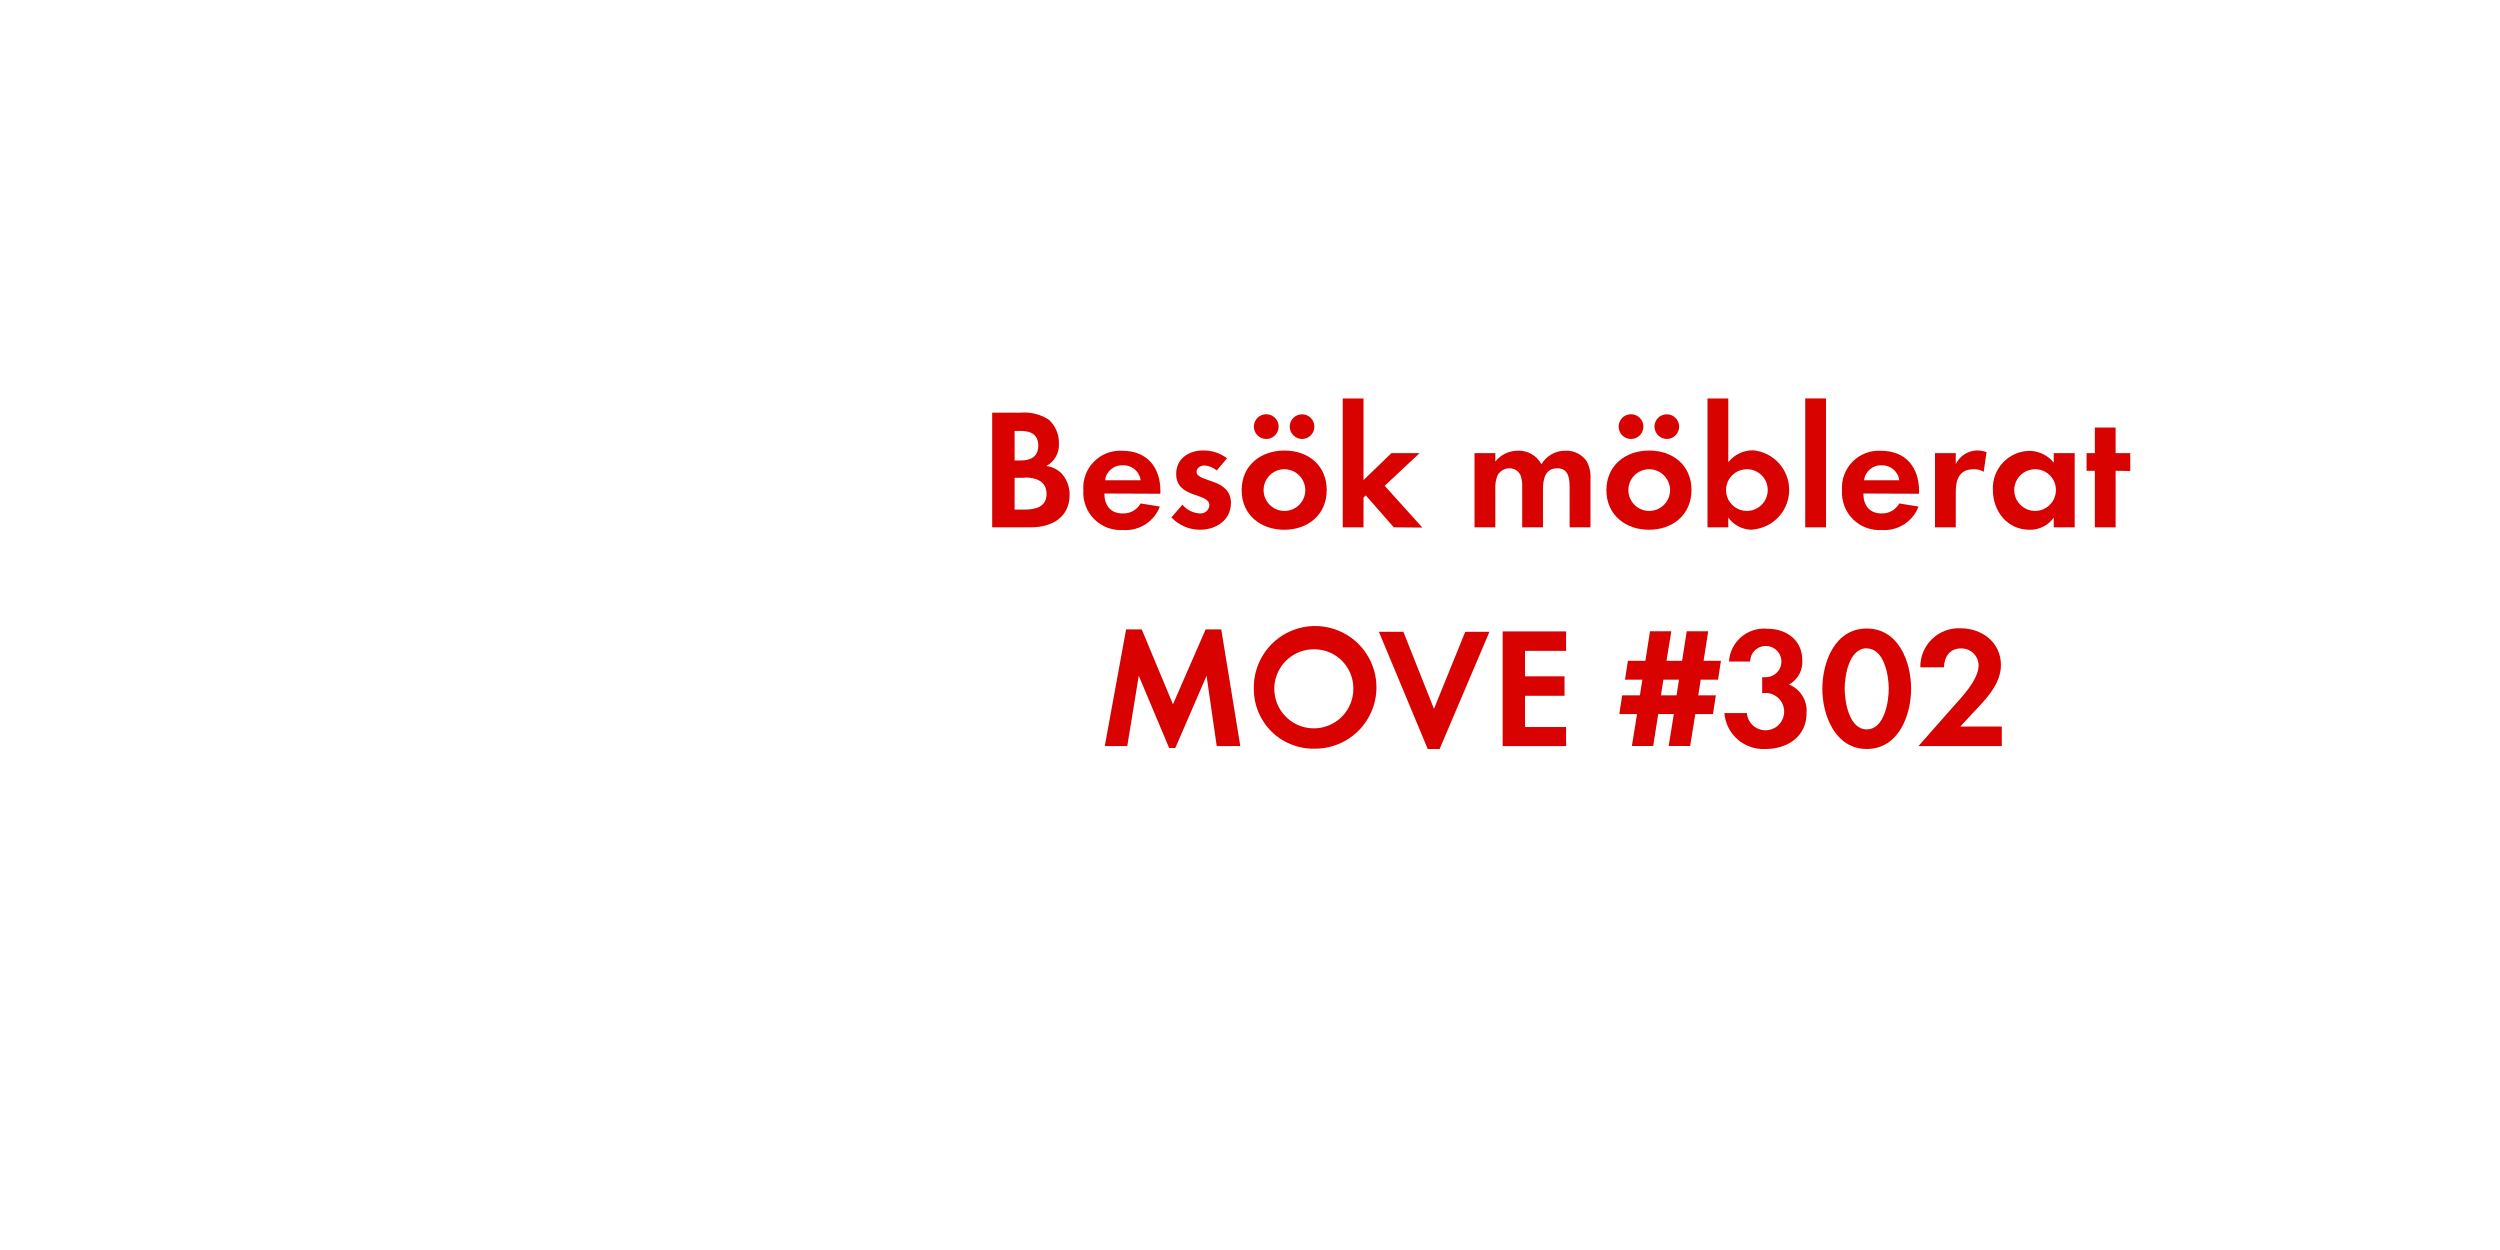
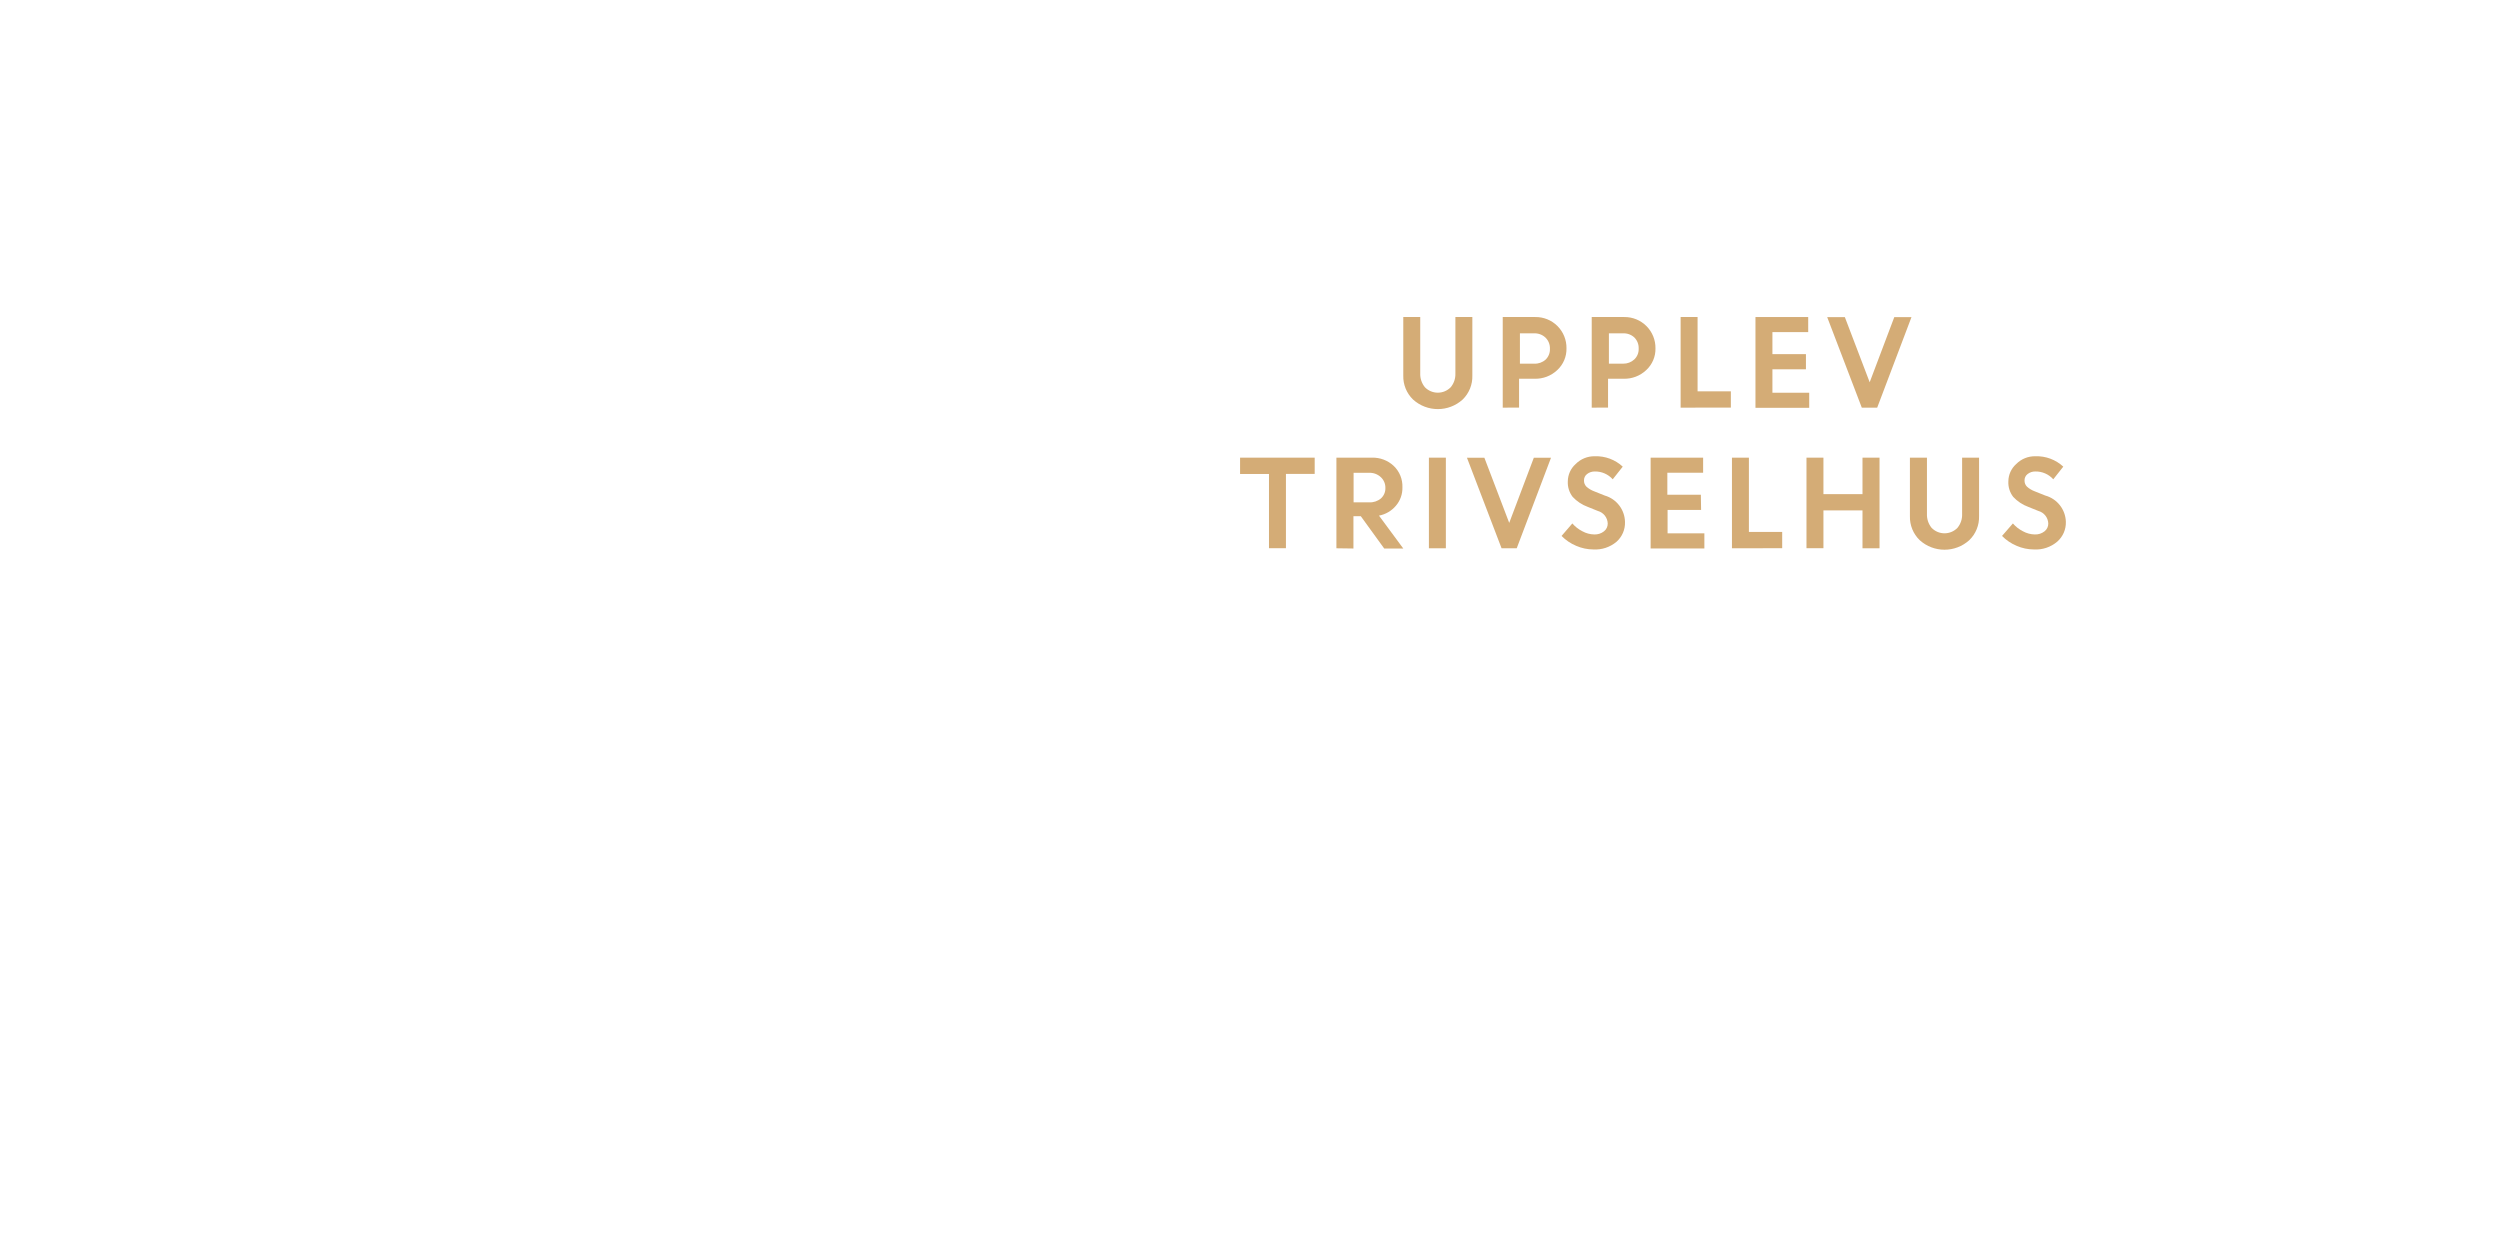
<svg xmlns="http://www.w3.org/2000/svg" id="Layer_1" data-name="Layer 1" viewBox="0 0 320 160">
  <defs>
-     <style>.cls-1{fill:#d80201;}</style>
+     <style>.cls-1{fill:#d4ac76;}</style>
  </defs>
-   <path class="cls-1" d="M131.94,67.5H127V52.82h3.63a5.79,5.79,0,0,1,3.59.88,3.92,3.92,0,0,1,1.32,3,3.08,3.08,0,0,1-1.61,2.95,3.34,3.34,0,0,1,1.92.92,4,4,0,0,1,1.06,2.75C136.91,66.27,134.58,67.5,131.94,67.5Zm-1.23-12.34h-.84v3.78h.81c1.28,0,2.22-.51,2.22-1.89S132,55.16,130.71,55.16Zm.48,6h-1.32v4.07h1.23c1.41,0,2.86-.33,2.86-2S132.56,61.12,131.19,61.12Z" />
-   <path class="cls-1" d="M141.36,63.17c0,1.47.75,2.55,2.33,2.55A2.5,2.5,0,0,0,146,64.44l2.46.4a4.67,4.67,0,0,1-4.69,3,4.78,4.78,0,0,1-5.1-5.08,4.72,4.72,0,0,1,5-5.06c3.15,0,4.86,2.11,4.86,5.15v.35Zm2.31-3.61a2.16,2.16,0,0,0-2.22,1.91H146A2.21,2.21,0,0,0,143.67,59.56Z" />
-   <path class="cls-1" d="M153.57,67.81a5.07,5.07,0,0,1-3.63-1.58l1.41-1.63a3.09,3.09,0,0,0,2.24,1.12,1.12,1.12,0,0,0,1.21-1.06c0-1.63-4.25-.81-4.25-4,0-1.94,1.61-3,3.41-3a4.91,4.91,0,0,1,3.1,1l-1.32,1.56a2.66,2.66,0,0,0-1.58-.64c-.46,0-1,.29-1,.81,0,1.39,4.4.77,4.4,4C157.55,66.62,155.61,67.81,153.57,67.81Z" />
-   <path class="cls-1" d="M164.39,67.81c-3,0-5.46-1.89-5.46-5.06s2.42-5.08,5.48-5.08,5.41,1.91,5.41,5.06S167.41,67.81,164.39,67.81Zm-2.31-11.62a1.58,1.58,0,0,1,0-3.17,1.58,1.58,0,0,1,0,3.17Zm2.29,3.87a2.67,2.67,0,1,0,2.71,2.68A2.69,2.69,0,0,0,164.37,60.06Zm2.29-3.87a1.61,1.61,0,0,1-1.58-1.58,1.58,1.58,0,1,1,1.58,1.58Z" />
-   <path class="cls-1" d="M178.41,67.5l-3.59-4.09-.29.29V67.5h-2.66V51h2.66V61.45L178.1,58h3.61l-4.47,4.18,4.82,5.35Z" />
-   <path class="cls-1" d="M200.91,67.5V62.29c0-1.12-.18-2.35-1.58-2.35-1.56,0-1.83,1.43-1.83,2.68V67.5h-2.66V62.44a4.24,4.24,0,0,0-.2-1.58,1.54,1.54,0,0,0-1.43-.92,1.74,1.74,0,0,0-1.5.86,4,4,0,0,0-.31,1.83V67.5h-2.66V58h2.66v1.08a3.66,3.66,0,0,1,2.9-1.39,3.24,3.24,0,0,1,3,1.74,3.52,3.52,0,0,1,3.13-1.74A3.13,3.13,0,0,1,203.07,59a4.19,4.19,0,0,1,.51,2.31V67.5Z" />
-   <path class="cls-1" d="M211.08,67.81c-3,0-5.46-1.89-5.46-5.06s2.42-5.08,5.48-5.08,5.41,1.91,5.41,5.06S214.09,67.81,211.08,67.81Zm-2.31-11.62a1.58,1.58,0,0,1,0-3.17,1.58,1.58,0,0,1,0,3.17Zm2.29,3.87a2.67,2.67,0,1,0,2.71,2.68A2.69,2.69,0,0,0,211.05,60.06Zm2.29-3.87a1.61,1.61,0,0,1-1.58-1.58,1.58,1.58,0,1,1,1.58,1.58Z" />
-   <path class="cls-1" d="M224.34,67.81a3.75,3.75,0,0,1-3.12-1.56V67.5h-2.66V51h2.66v8.16a4,4,0,0,1,3.19-1.52,5.09,5.09,0,0,1-.07,10.14Zm-.73-7.75a2.67,2.67,0,1,0,2.66,2.66A2.66,2.66,0,0,0,223.61,60.06Z" />
-   <path class="cls-1" d="M231.07,67.5V51h2.66V67.5Z" />
-   <path class="cls-1" d="M238.51,63.17c0,1.47.75,2.55,2.33,2.55a2.5,2.5,0,0,0,2.27-1.28l2.46.4a4.67,4.67,0,0,1-4.69,3,4.78,4.78,0,0,1-5.1-5.08,4.72,4.72,0,0,1,5-5.06c3.15,0,4.86,2.11,4.86,5.15v.35Zm2.31-3.61a2.16,2.16,0,0,0-2.22,1.91h4.51A2.21,2.21,0,0,0,240.82,59.56Z" />
-   <path class="cls-1" d="M253.91,60.39a2.36,2.36,0,0,0-1.28-.33c-1.8,0-2.29,1.28-2.29,2.86V67.5h-2.66V58h2.66V59.4a3.11,3.11,0,0,1,3.94-1.52Z" />
-   <path class="cls-1" d="M262.88,67.5V66.25a3.68,3.68,0,0,1-3.1,1.56c-2.86,0-4.69-2.38-4.69-5.1a4.76,4.76,0,0,1,4.62-5,4,4,0,0,1,3.17,1.52V58h2.68V67.5Zm-2.38-7.44a2.67,2.67,0,1,0,2.66,2.66A2.66,2.66,0,0,0,260.51,60.06Z" />
-   <path class="cls-1" d="M270.8,60.26V67.5h-2.66V60.26h-1.06V58h1.06V54.72h2.66V58h1.87v2.29Z" />
-   <path class="cls-1" d="M155.74,95.5l-1.3-9-4,9.24h-.79l-3.89-9.24-1.47,9h-2.88l2.73-14.94h2l4,9.59,4.18-9.59h2l2.44,14.94Z" />
-   <path class="cls-1" d="M168.32,95.83a7.61,7.61,0,0,1-7.83-7.63,7.85,7.85,0,1,1,7.83,7.63Zm0-12.72a5.06,5.06,0,1,0,4.91,5A5,5,0,0,0,168.32,83.11Z" />
-   <path class="cls-1" d="M184.27,95.87h-1.52l-6.25-15h3.13l3.92,9.86,4-9.86h3.1Z" />
-   <path class="cls-1" d="M192.34,95.5V80.82h8.12v2.49H195.2v3.26h5.06v2.49H195.2v4h5.26V95.5Z" />
-   <path class="cls-1" d="M219.91,87h-2.22l-.31,2h2.25l-.37,2.4H217l-.66,4.09h-2.75l.66-4.09h-2l-.64,4.09h-2.73l.66-4.09h-2.27l.37-2.4h2.27l.31-2H208l.37-2.42h2.24l.59-3.78h2.73l-.62,3.78h2l.59-3.78h2.75l-.59,3.78h2.22Zm-7,0-.31,2h2l.31-2Z" />
-   <path class="cls-1" d="M226,95.87a5,5,0,0,1-5.28-4.6h2.88a2.39,2.39,0,1,0,2.49-2.57,4.36,4.36,0,0,0-.53,0V86.68a2.34,2.34,0,0,0,.4,0,2,2,0,1,0-1.94-2h-2.71a4.49,4.49,0,0,1,4.91-4.2c2.44,0,4.47,1.45,4.47,4A3.28,3.28,0,0,1,229,87.62a3.61,3.61,0,0,1,2.24,3.61C231.28,94.22,228.84,95.87,226,95.87Z" />
-   <path class="cls-1" d="M238.94,95.87c-4,0-5.68-4.27-5.68-7.7s1.61-7.72,5.68-7.72,5.68,4.25,5.68,7.7S243,95.87,238.94,95.87Zm0-12.89c-2.25,0-2.82,3.48-2.82,5.17s.57,5.21,2.82,5.21,2.82-3.52,2.82-5.21S241.18,83,238.94,83Z" />
-   <path class="cls-1" d="M245.56,95.5l4.33-4.91c1.19-1.34,3.37-3.56,3.37-5.43A2.19,2.19,0,0,0,251,83c-1.45,0-2.13,1.08-2.18,2.42H245.8a4.92,4.92,0,0,1,5.15-5c2.75,0,5.17,1.8,5.17,4.71,0,2-1.34,3.72-2.66,5.13L250.91,93h5.32V95.5Z" />
+   <path class="cls-1" d="M187.22,51.14a4.73,4.73,0,0,1-6.35,0,4.11,4.11,0,0,1-1.25-3.07V40.58h2.17v7.2a2.66,2.66,0,0,0,.6,1.79,2.31,2.31,0,0,0,3.3,0,2.61,2.61,0,0,0,.6-1.77V40.58h2.17v7.48A4.11,4.11,0,0,1,187.22,51.14Z" />
+   <path class="cls-1" d="M192.35,52.18V40.58h4.16a3.94,3.94,0,0,1,4,4,3.67,3.67,0,0,1-1.18,2.79,4.06,4.06,0,0,1-2.89,1.11h-2v3.69Zm4-9.51h-1.8v3.88h1.83a2.05,2.05,0,0,0,1.46-.52,1.81,1.81,0,0,0,.55-1.39,1.9,1.9,0,0,0-.57-1.43A2,2,0,0,0,196.33,42.67Z" />
+   <path class="cls-1" d="M203.74,52.18V40.58h4.16a3.95,3.95,0,0,1,4,4,3.67,3.67,0,0,1-1.18,2.79,4.05,4.05,0,0,1-2.89,1.11h-2v3.69Zm4-9.51h-1.8v3.88h1.83A2.05,2.05,0,0,0,209.2,46a1.81,1.81,0,0,0,.55-1.39,1.9,1.9,0,0,0-.57-1.43A2,2,0,0,0,207.71,42.67Z" />
+   <path class="cls-1" d="M215.12,52.18V40.58h2.17v9.51h4.26v2.08Z" />
+   <path class="cls-1" d="M231.16,47.27h-4.29v3h4.71v1.93h-6.88V40.58h6.75v1.93h-4.58v2.82h4.29Z" />
+   <path class="cls-1" d="M238.31,52.18l-4.43-11.59h2.26l3.18,8.34,3.15-8.34h2.2l-4.39,11.59Z" />
+   <path class="cls-1" d="M158.73,60.67V58.58h9.55v2.08H164.6v9.51h-2.17V60.67Z" />
+   <path class="cls-1" d="M171.06,70.18V58.58h4.54a3.91,3.91,0,0,1,2.79,1.05,3.61,3.61,0,0,1,1.12,2.75,3.48,3.48,0,0,1-.83,2.35A3.73,3.73,0,0,1,176.51,66l3.11,4.21h-2.44l-3-4.14h-.94v4.14Zm4.2-9.66h-2V64.3h2a2.15,2.15,0,0,0,1.51-.51,1.73,1.73,0,0,0,.56-1.34,1.82,1.82,0,0,0-.58-1.37A2.07,2.07,0,0,0,175.26,60.52Z" />
+   <path class="cls-1" d="M182.9,70.18V58.58h2.17V70.18Z" />
+   <path class="cls-1" d="M192.2,70.18l-4.43-11.59H190l3.18,8.34,3.15-8.34h2.2l-4.39,11.59Z" />
+   <path class="cls-1" d="M203.95,70.33a5.56,5.56,0,0,1-2.19-.46,5.72,5.72,0,0,1-1.88-1.27L201.26,67a4.21,4.21,0,0,0,1.28,1,3.27,3.27,0,0,0,1.53.41,1.88,1.88,0,0,0,1.24-.4,1.24,1.24,0,0,0,.48-1,1.73,1.73,0,0,0-1.27-1.61l-1.29-.52a5,5,0,0,1-1.93-1.28,3,3,0,0,1-.62-2,3,3,0,0,1,1-2.2,3.36,3.36,0,0,1,2.46-1,5,5,0,0,1,3.57,1.33l-1.28,1.62a3,3,0,0,0-2.29-1,1.56,1.56,0,0,0-1,.33,1,1,0,0,0-.39.82,1.08,1.08,0,0,0,.31.79,3.07,3.07,0,0,0,1,.6l1.35.54A3.59,3.59,0,0,1,208,66.81a3.24,3.24,0,0,1-1.09,2.54A4.22,4.22,0,0,1,203.95,70.33Z" />
+   <path class="cls-1" d="M217.74,65.27h-4.29v3h4.71v1.93h-6.88V58.58H218v1.93h-4.58v2.82h4.29Z" />
+   <path class="cls-1" d="M221.69,70.18V58.58h2.17v9.51h4.26v2.08Z" />
+   <path class="cls-1" d="M238.4,70.18V65.33h-5v4.84h-2.17V58.58h2.17v4.67h5V58.58h2.18V70.18Z" />
+   <path class="cls-1" d="M252.07,69.14a4.73,4.73,0,0,1-6.35,0,4.11,4.11,0,0,1-1.25-3.07V58.58h2.18v7.2a2.66,2.66,0,0,0,.6,1.79,2.31,2.31,0,0,0,3.3,0,2.61,2.61,0,0,0,.6-1.77V58.58h2.17v7.48A4.11,4.11,0,0,1,252.07,69.14Z" />
+   <path class="cls-1" d="M260.33,70.33a5.56,5.56,0,0,1-2.19-.46,5.7,5.7,0,0,1-1.88-1.27L257.65,67a4.2,4.2,0,0,0,1.28,1,3.27,3.27,0,0,0,1.53.41,1.88,1.88,0,0,0,1.24-.4,1.24,1.24,0,0,0,.48-1,1.73,1.73,0,0,0-1.27-1.61l-1.29-.52a5,5,0,0,1-1.93-1.28,3,3,0,0,1-.62-2,3,3,0,0,1,1-2.2,3.36,3.36,0,0,1,2.46-1,5,5,0,0,1,3.57,1.33l-1.28,1.62a3,3,0,0,0-2.29-1,1.55,1.55,0,0,0-1,.33,1,1,0,0,0-.39.82,1.08,1.08,0,0,0,.31.79,3.08,3.08,0,0,0,1,.6l1.35.54a3.59,3.59,0,0,1,2.63,3.35,3.24,3.24,0,0,1-1.09,2.54A4.22,4.22,0,0,1,260.33,70.33Z" />
</svg>
